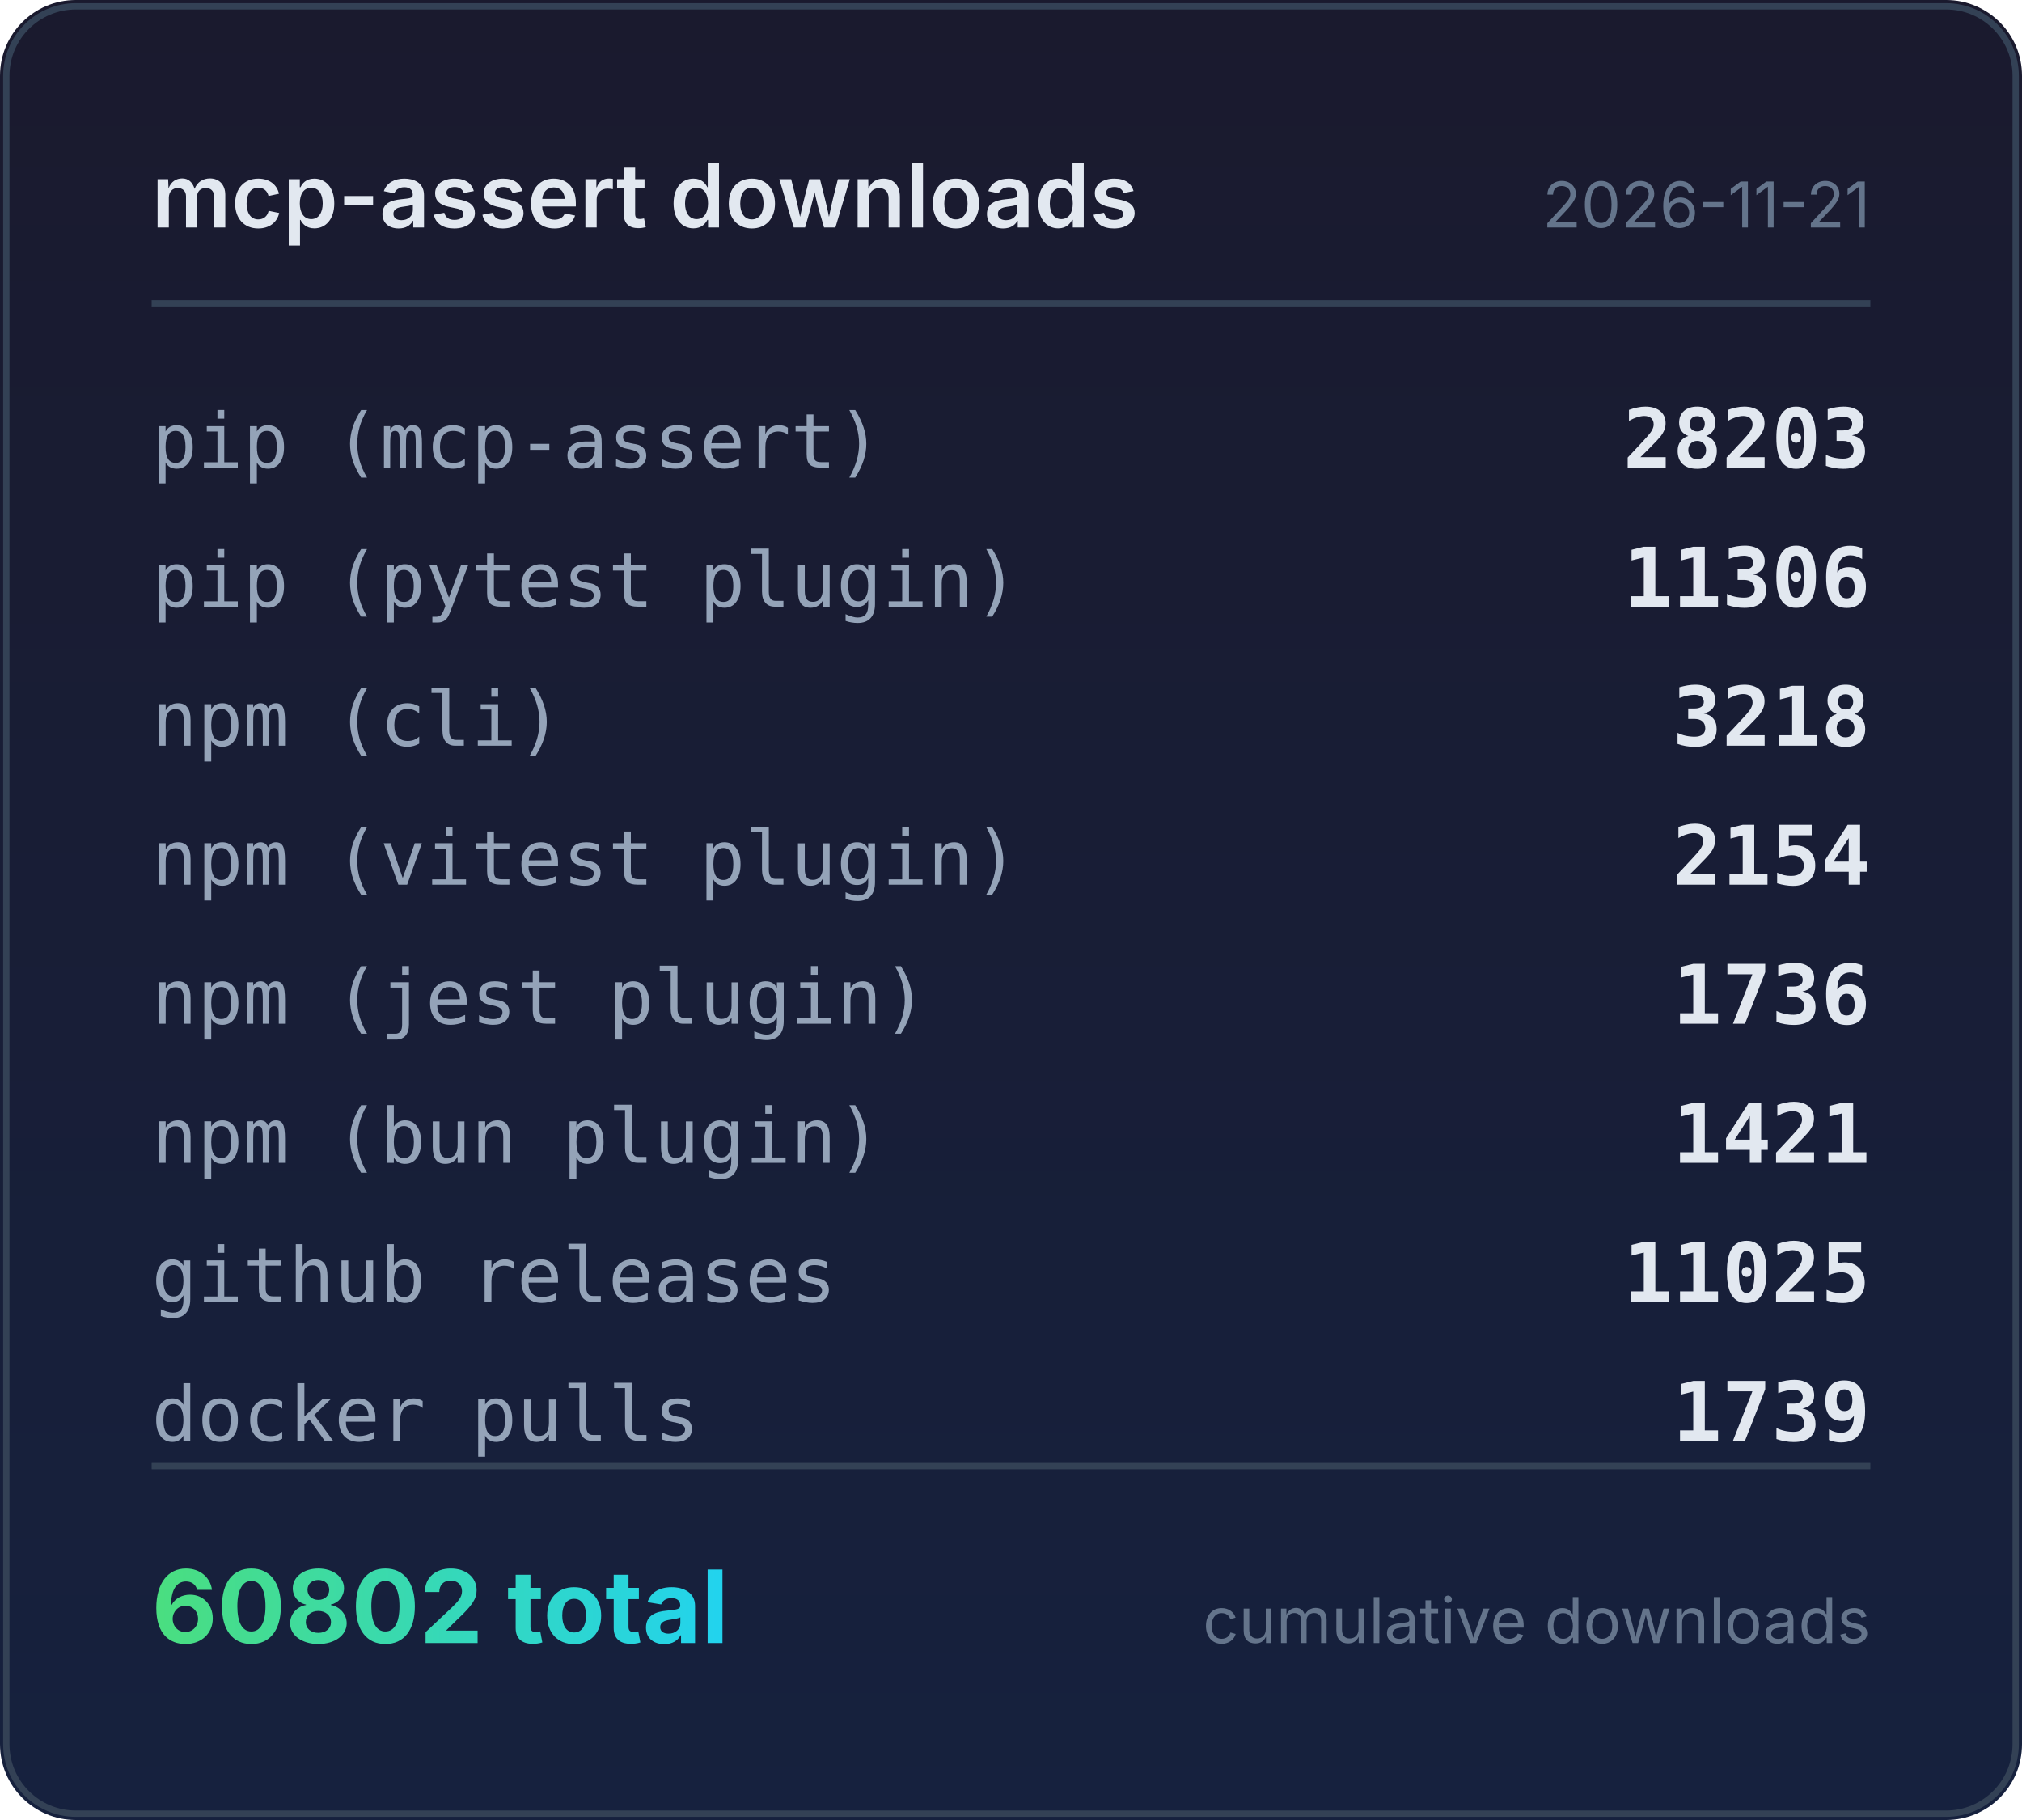
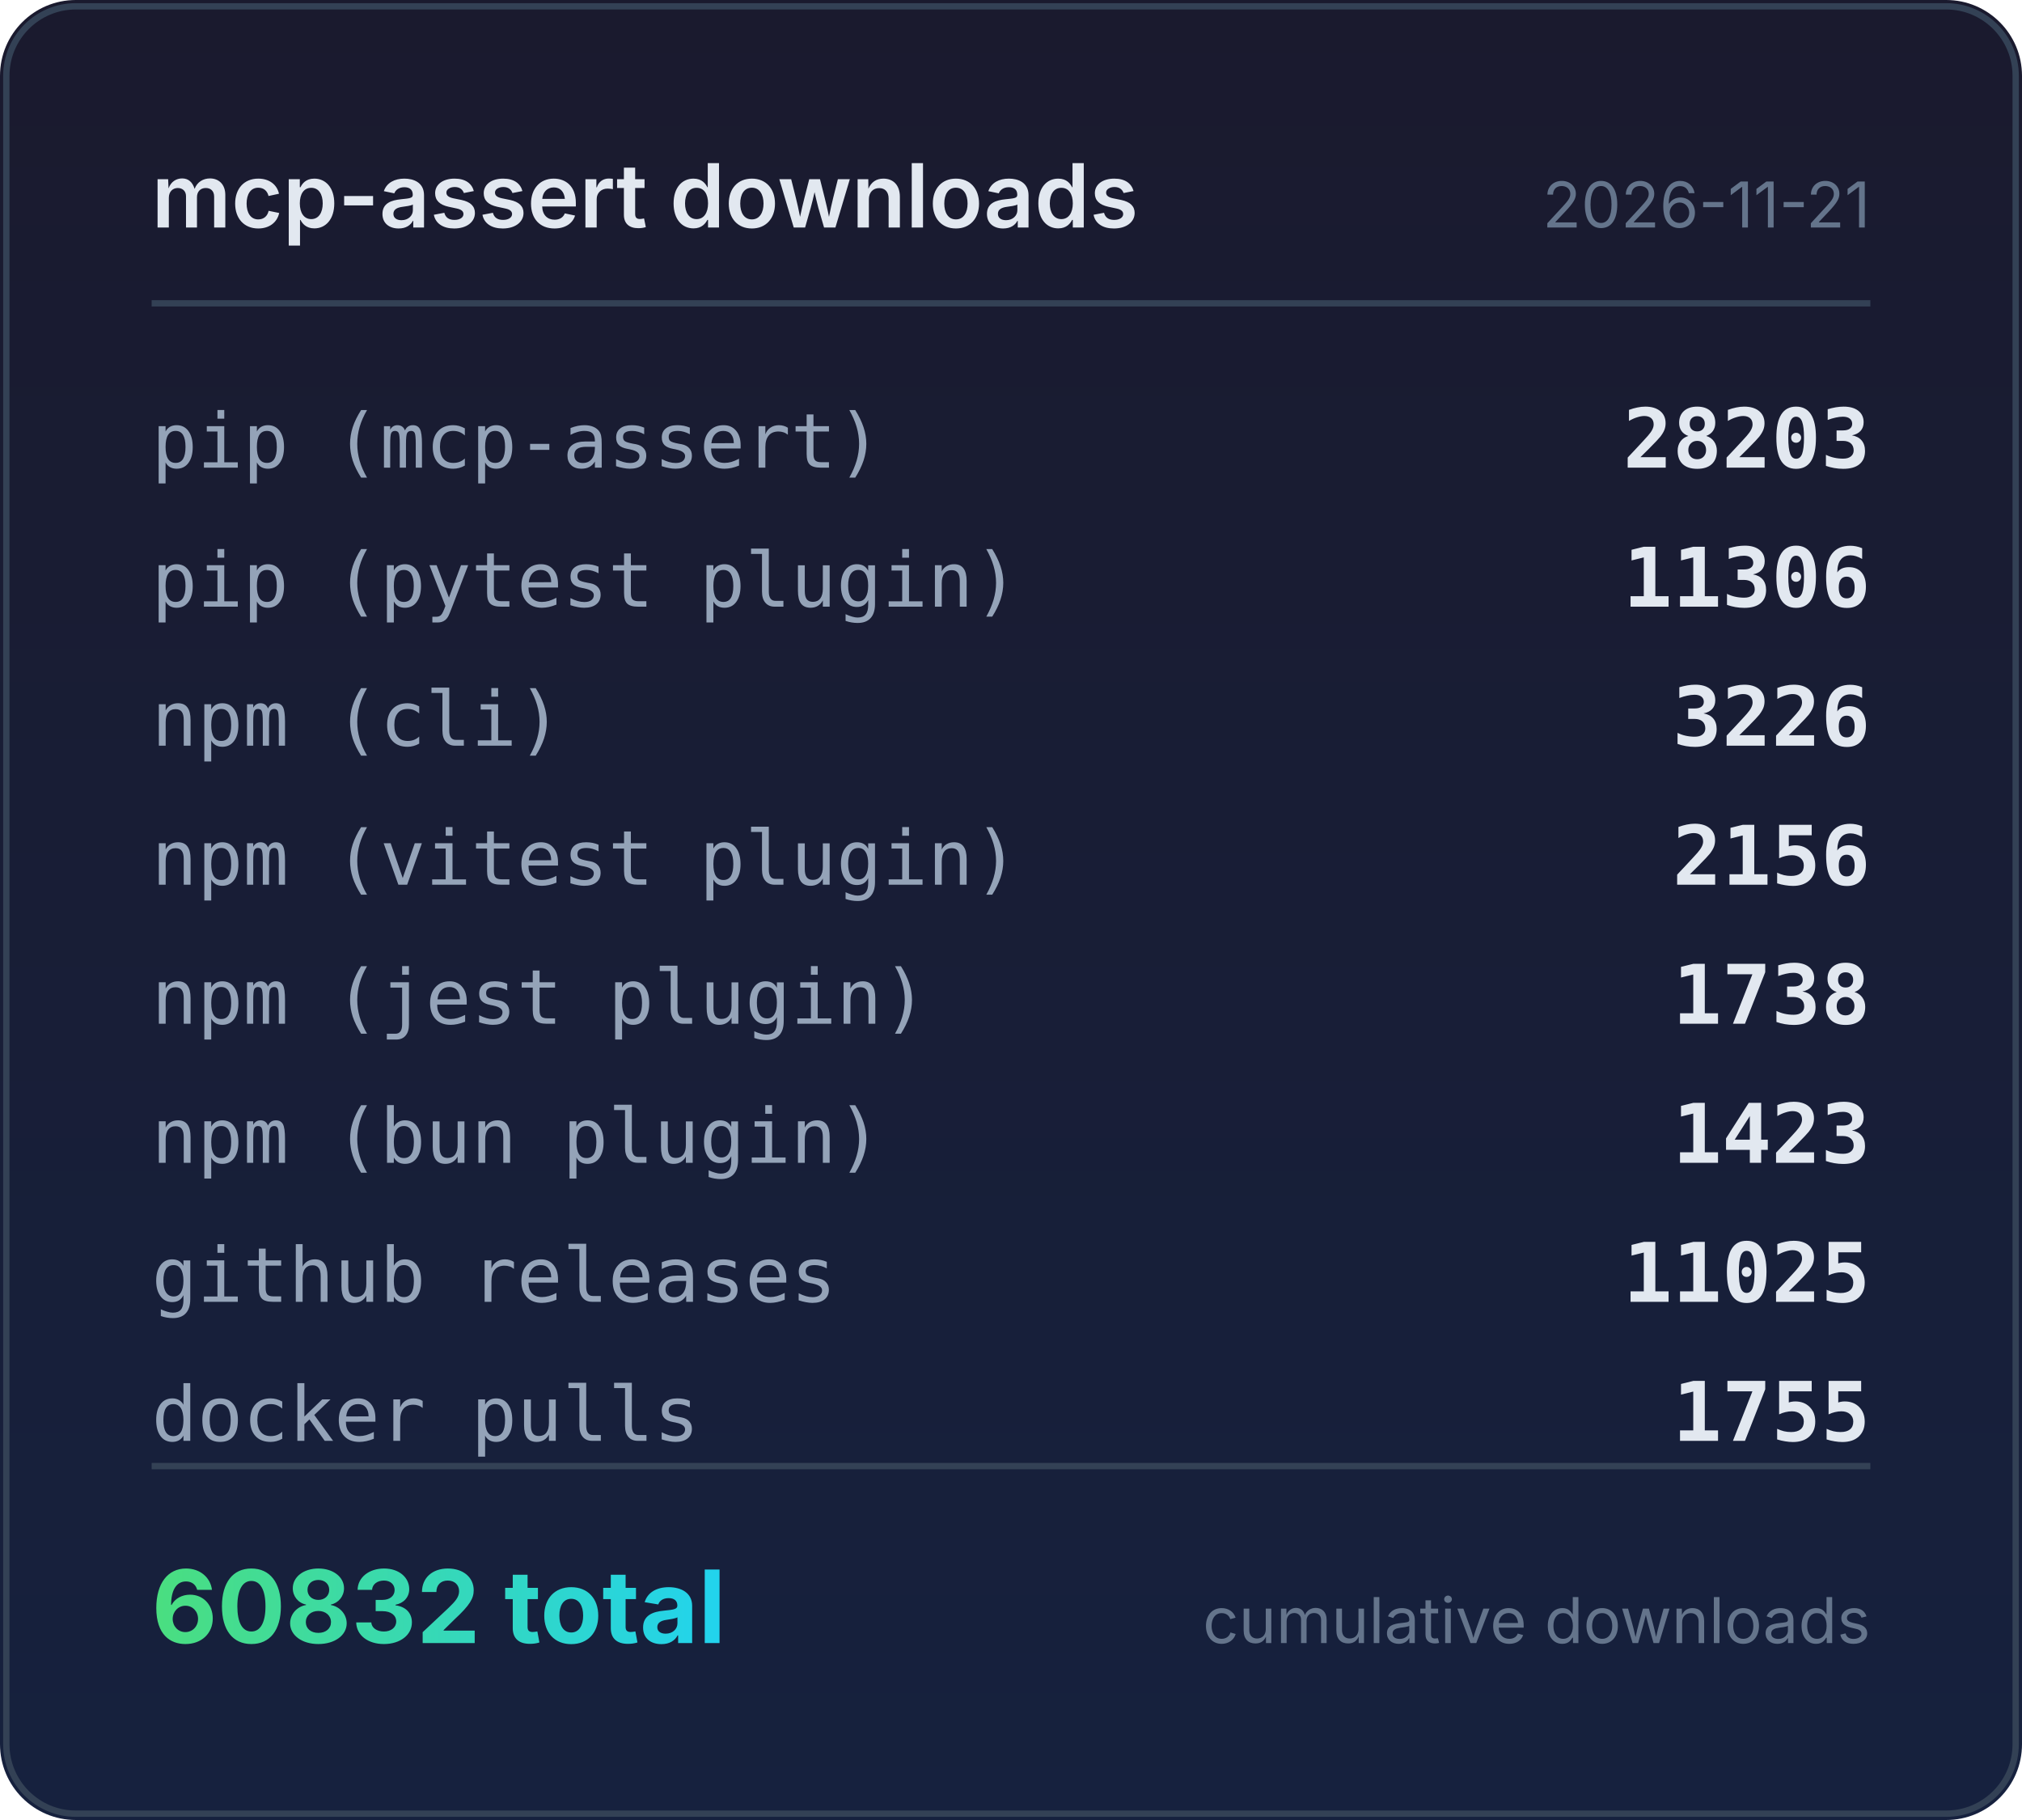
<svg xmlns="http://www.w3.org/2000/svg" width="320" height="288" viewBox="0 0 320 288">
  <defs>
    <linearGradient id="bg" x1="0" y1="0" x2="0" y2="1">
      <stop offset="0%" stop-color="#1a1a2e" />
      <stop offset="100%" stop-color="#16213e" />
    </linearGradient>
    <linearGradient id="accent" x1="0" y1="0" x2="1" y2="0">
      <stop offset="0%" stop-color="#4ade80" />
      <stop offset="100%" stop-color="#22d3ee" />
    </linearGradient>
  </defs>
  <rect width="320" height="288" rx="12" fill="url(#bg)" />
  <rect x="1" y="1" width="318" height="286" rx="11" fill="none" stroke="#334155" stroke-width="1" />
  <text x="24" y="36" fill="#e2e8f0" font-family="system-ui,-apple-system,sans-serif" font-size="14" font-weight="600">mcp-assert downloads</text>
  <text x="296" y="36" fill="#64748b" font-family="system-ui,-apple-system,sans-serif" font-size="10" text-anchor="end">2026-11-21</text>
  <line x1="24" y1="48" x2="296" y2="48" stroke="#334155" stroke-width="1" />
  <text x="24" y="74" fill="#94a3b8" font-family="ui-monospace,monospace" font-size="12">pip (mcp-assert)</text>
  <text x="296" y="74" fill="#e2e8f0" font-family="ui-monospace,monospace" font-size="13" font-weight="600" text-anchor="end">28203</text>
  <text x="24" y="96" fill="#94a3b8" font-family="ui-monospace,monospace" font-size="12">pip (pytest plugin)</text>
  <text x="296" y="96" fill="#e2e8f0" font-family="ui-monospace,monospace" font-size="13" font-weight="600" text-anchor="end">11306</text>
  <text x="24" y="118" fill="#94a3b8" font-family="ui-monospace,monospace" font-size="12">npm (cli)</text>
-   <text x="296" y="118" fill="#e2e8f0" font-family="ui-monospace,monospace" font-size="13" font-weight="600" text-anchor="end">3218</text>
+   <text x="296" y="118" fill="#e2e8f0" font-family="ui-monospace,monospace" font-size="13" font-weight="600" text-anchor="end">3226</text>
  <text x="24" y="140" fill="#94a3b8" font-family="ui-monospace,monospace" font-size="12">npm (vitest plugin)</text>
-   <text x="296" y="140" fill="#e2e8f0" font-family="ui-monospace,monospace" font-size="13" font-weight="600" text-anchor="end">2154</text>
+   <text x="296" y="140" fill="#e2e8f0" font-family="ui-monospace,monospace" font-size="13" font-weight="600" text-anchor="end">2156</text>
  <text x="24" y="162" fill="#94a3b8" font-family="ui-monospace,monospace" font-size="12">npm (jest plugin)</text>
-   <text x="296" y="162" fill="#e2e8f0" font-family="ui-monospace,monospace" font-size="13" font-weight="600" text-anchor="end">1736</text>
+   <text x="296" y="162" fill="#e2e8f0" font-family="ui-monospace,monospace" font-size="13" font-weight="600" text-anchor="end">1738</text>
  <text x="24" y="184" fill="#94a3b8" font-family="ui-monospace,monospace" font-size="12">npm (bun plugin)</text>
-   <text x="296" y="184" fill="#e2e8f0" font-family="ui-monospace,monospace" font-size="13" font-weight="600" text-anchor="end">1421</text>
+   <text x="296" y="184" fill="#e2e8f0" font-family="ui-monospace,monospace" font-size="13" font-weight="600" text-anchor="end">1423</text>
  <text x="24" y="206" fill="#94a3b8" font-family="ui-monospace,monospace" font-size="12">github releases</text>
  <text x="296" y="206" fill="#e2e8f0" font-family="ui-monospace,monospace" font-size="13" font-weight="600" text-anchor="end">11025</text>
  <text x="24" y="228" fill="#94a3b8" font-family="ui-monospace,monospace" font-size="12">docker pulls</text>
-   <text x="296" y="228" fill="#e2e8f0" font-family="ui-monospace,monospace" font-size="13" font-weight="600" text-anchor="end">1739</text>
+   <text x="296" y="228" fill="#e2e8f0" font-family="ui-monospace,monospace" font-size="13" font-weight="600" text-anchor="end">1755</text>
  <line x1="24" y1="232" x2="296" y2="232" stroke="#334155" stroke-width="1" />
-   <text x="24" y="260" fill="url(#accent)" font-family="system-ui,-apple-system,sans-serif" font-size="16" font-weight="700">60802 total</text>
+   <text x="24" y="260" fill="url(#accent)" font-family="system-ui,-apple-system,sans-serif" font-size="16" font-weight="700">60832 total</text>
  <text x="296" y="260" fill="#64748b" font-family="system-ui,-apple-system,sans-serif" font-size="10" text-anchor="end">cumulative downloads</text>
</svg>
